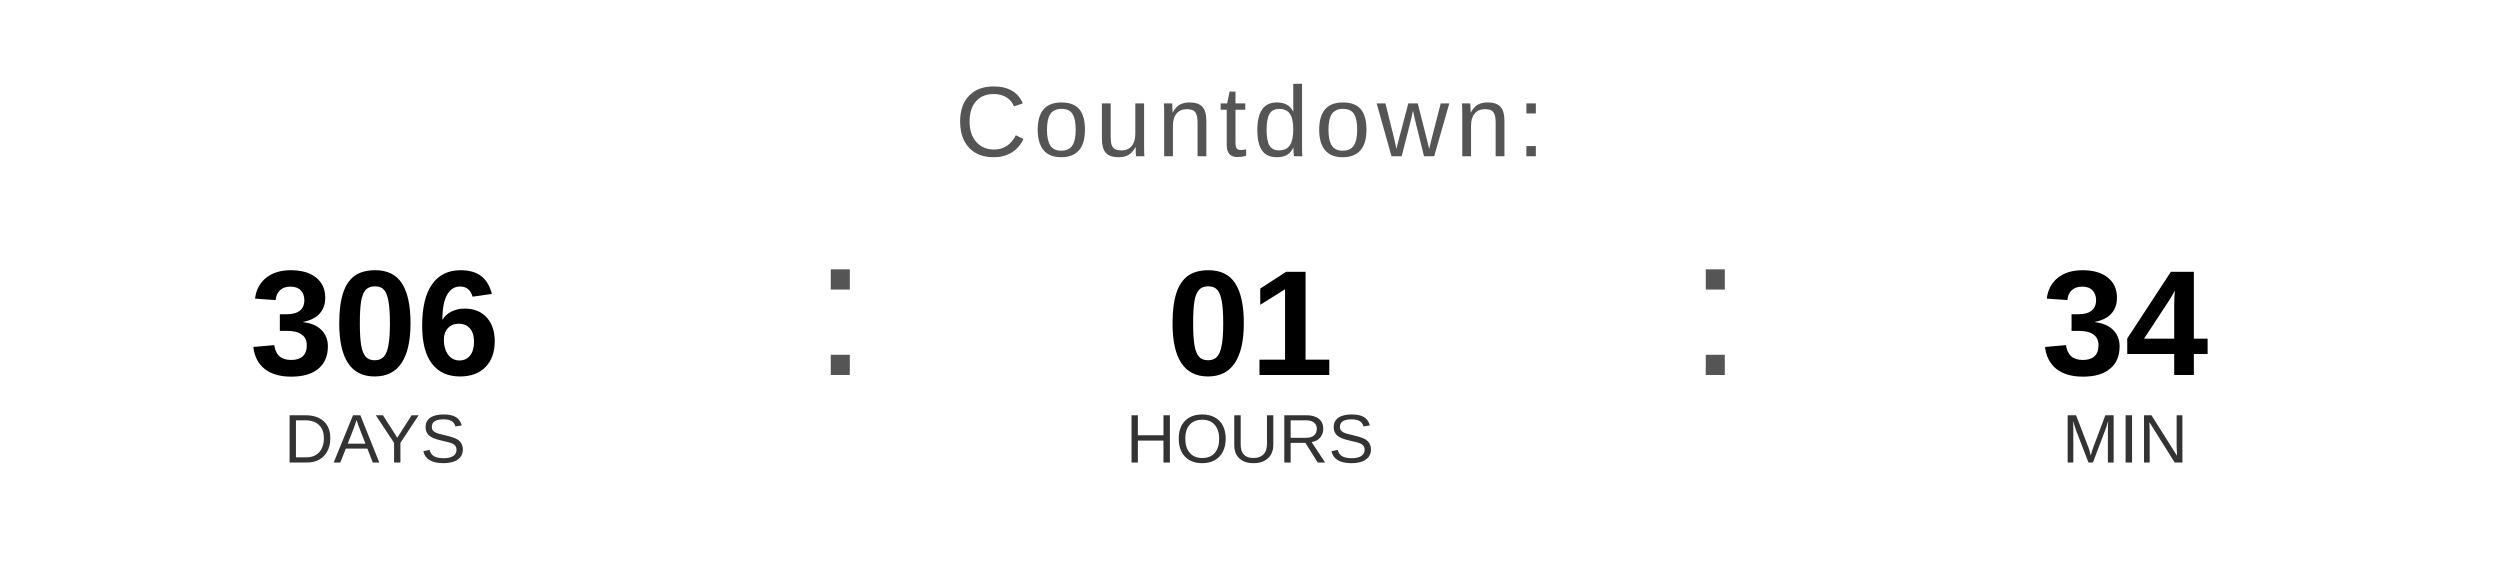
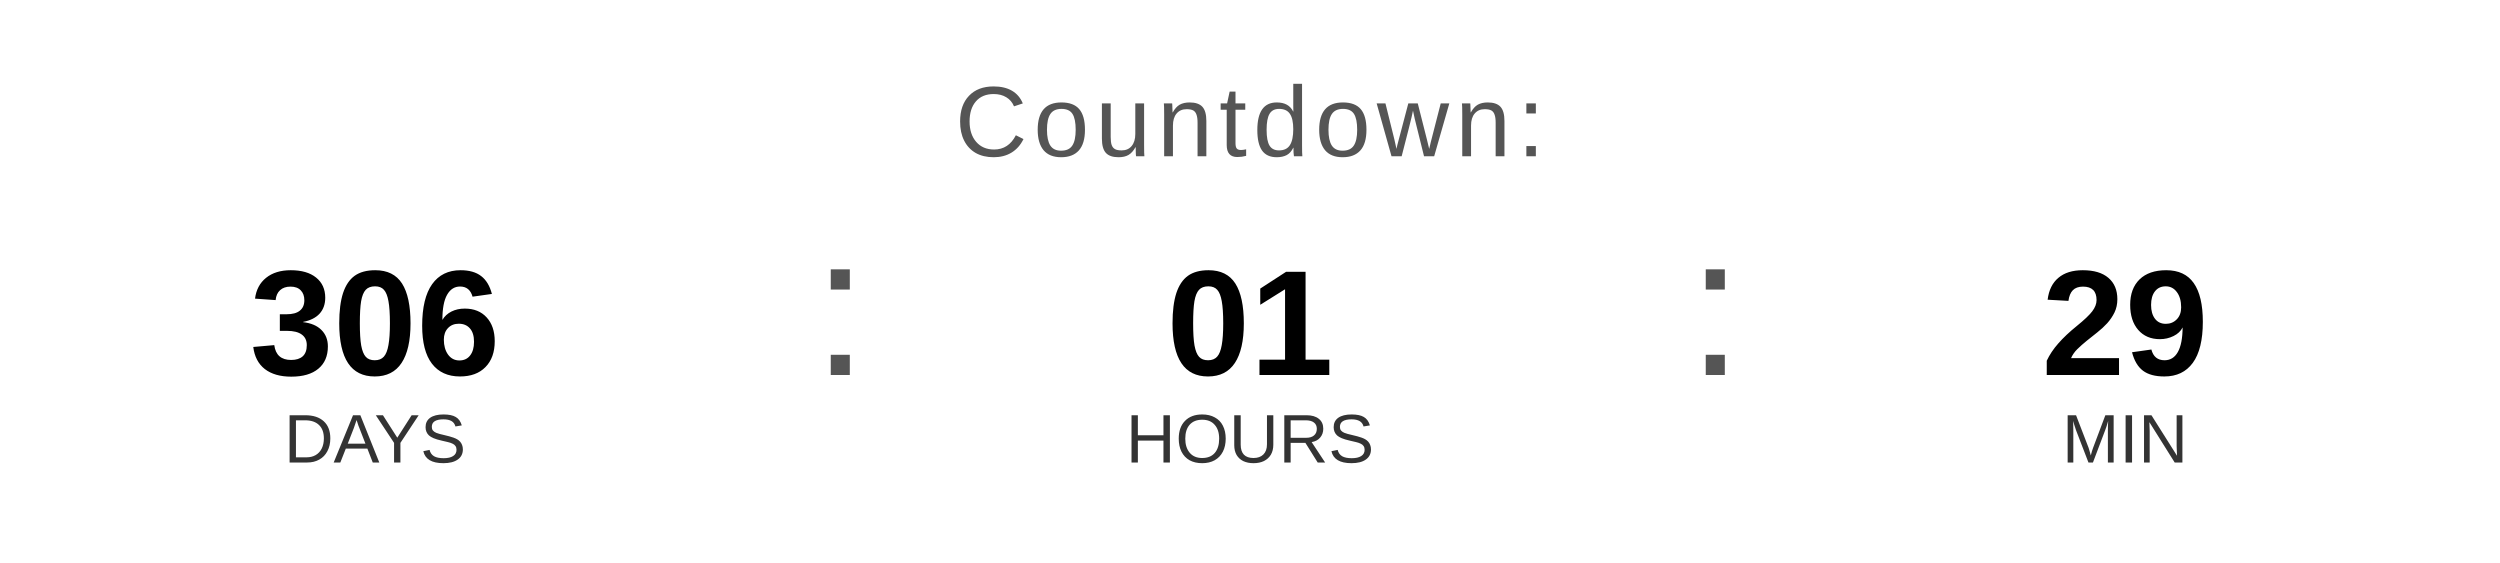
<svg xmlns="http://www.w3.org/2000/svg" width="400" height="90" viewBox="0 0 400 90">
  <text x="200" y="25" font-family="Arial, Helvetica, sans-serif" font-size="16" fill="#555555" text-anchor="middle" letter-spacing="1">
    Countdown:
  </text>
  <text x="60" y="60" font-family="Arial, Helvetica, sans-serif" font-size="24" font-weight="bold" fill="#000000" text-anchor="middle">306</text>
  <text x="60" y="74" font-family="Arial, Helvetica, sans-serif" font-size="11" fill="#333333" text-anchor="middle">DAYS</text>
  <text x="130" y="60" font-family="Arial, sans-serif" font-size="32" fill="#555555">:</text>
  <text x="200" y="60" font-family="Arial, Helvetica, sans-serif" font-size="24" font-weight="bold" fill="#000000" text-anchor="middle">01</text>
  <text x="200" y="74" font-family="Arial, Helvetica, sans-serif" font-size="11" fill="#333333" text-anchor="middle">HOURS</text>
  <text x="270" y="60" font-family="Arial, sans-serif" font-size="32" fill="#555555">:</text>
-   <text x="340" y="60" font-family="Arial, Helvetica, sans-serif" font-size="24" font-weight="bold" fill="#000000" text-anchor="middle">34</text>
+   <text x="340" y="60" font-family="Arial, Helvetica, sans-serif" font-size="24" font-weight="bold" fill="#000000" text-anchor="middle">29</text>
  <text x="340" y="74" font-family="Arial, Helvetica, sans-serif" font-size="11" fill="#333333" text-anchor="middle">MIN</text>
</svg>
